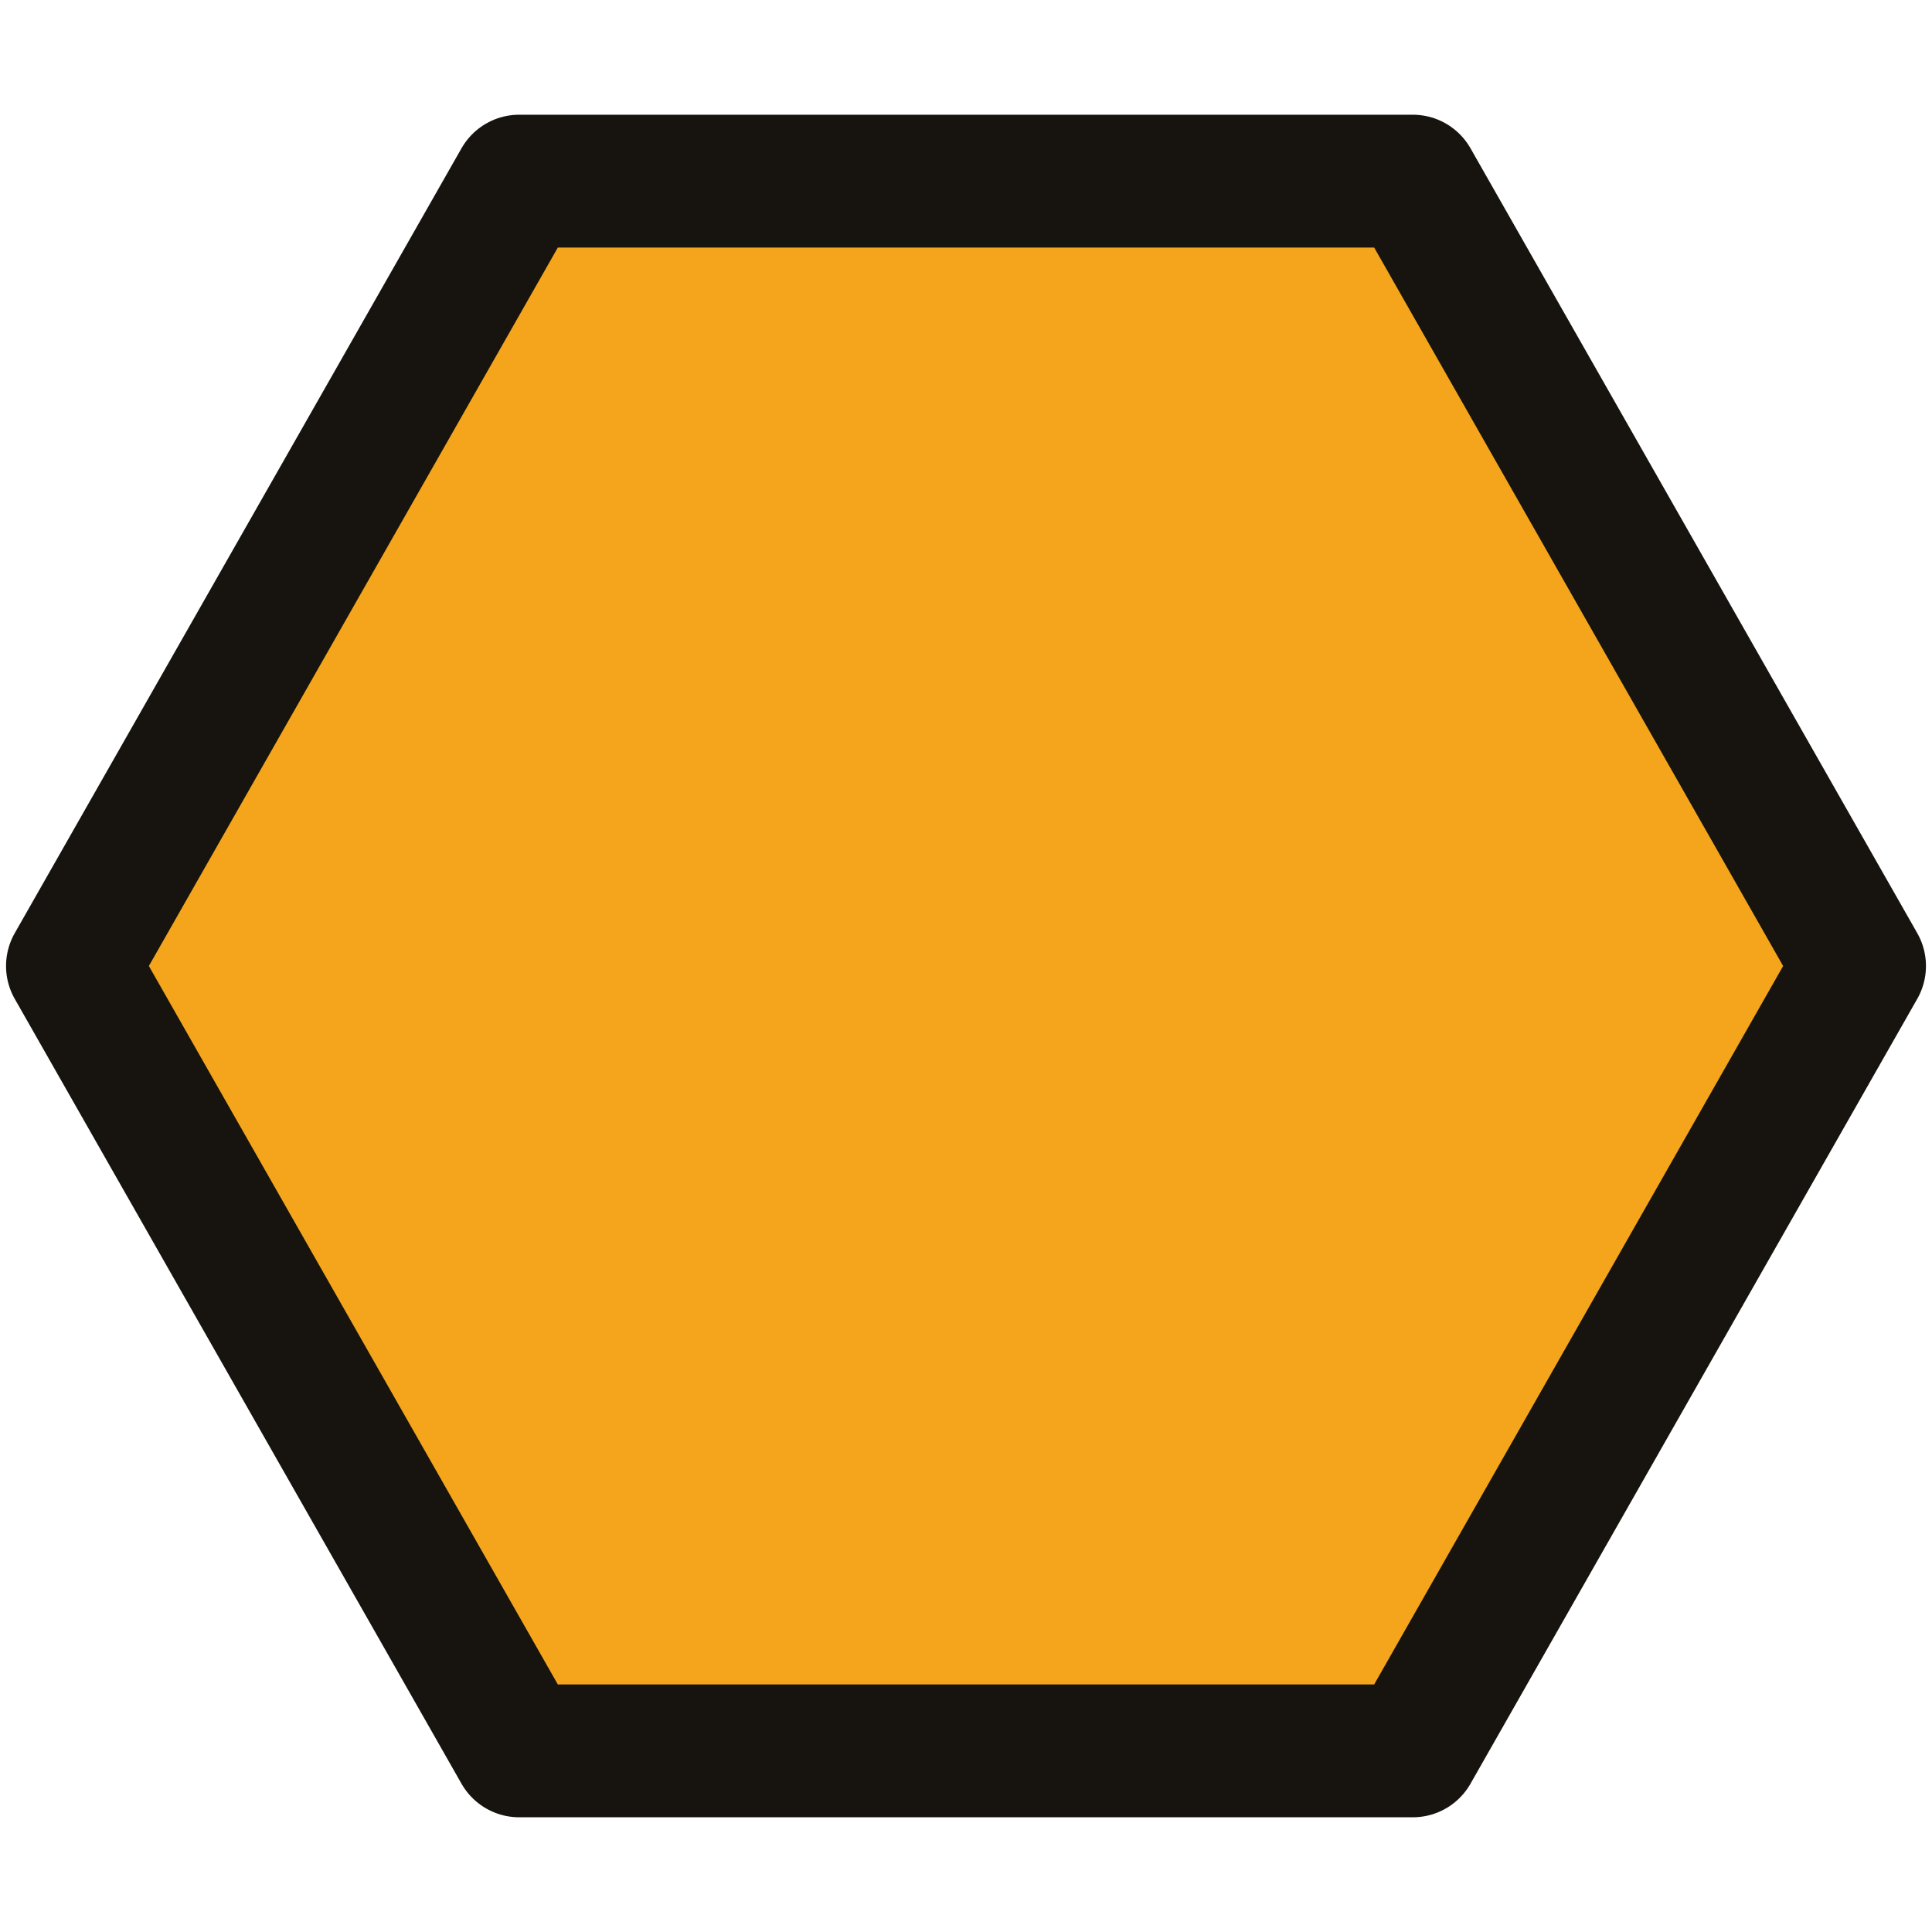
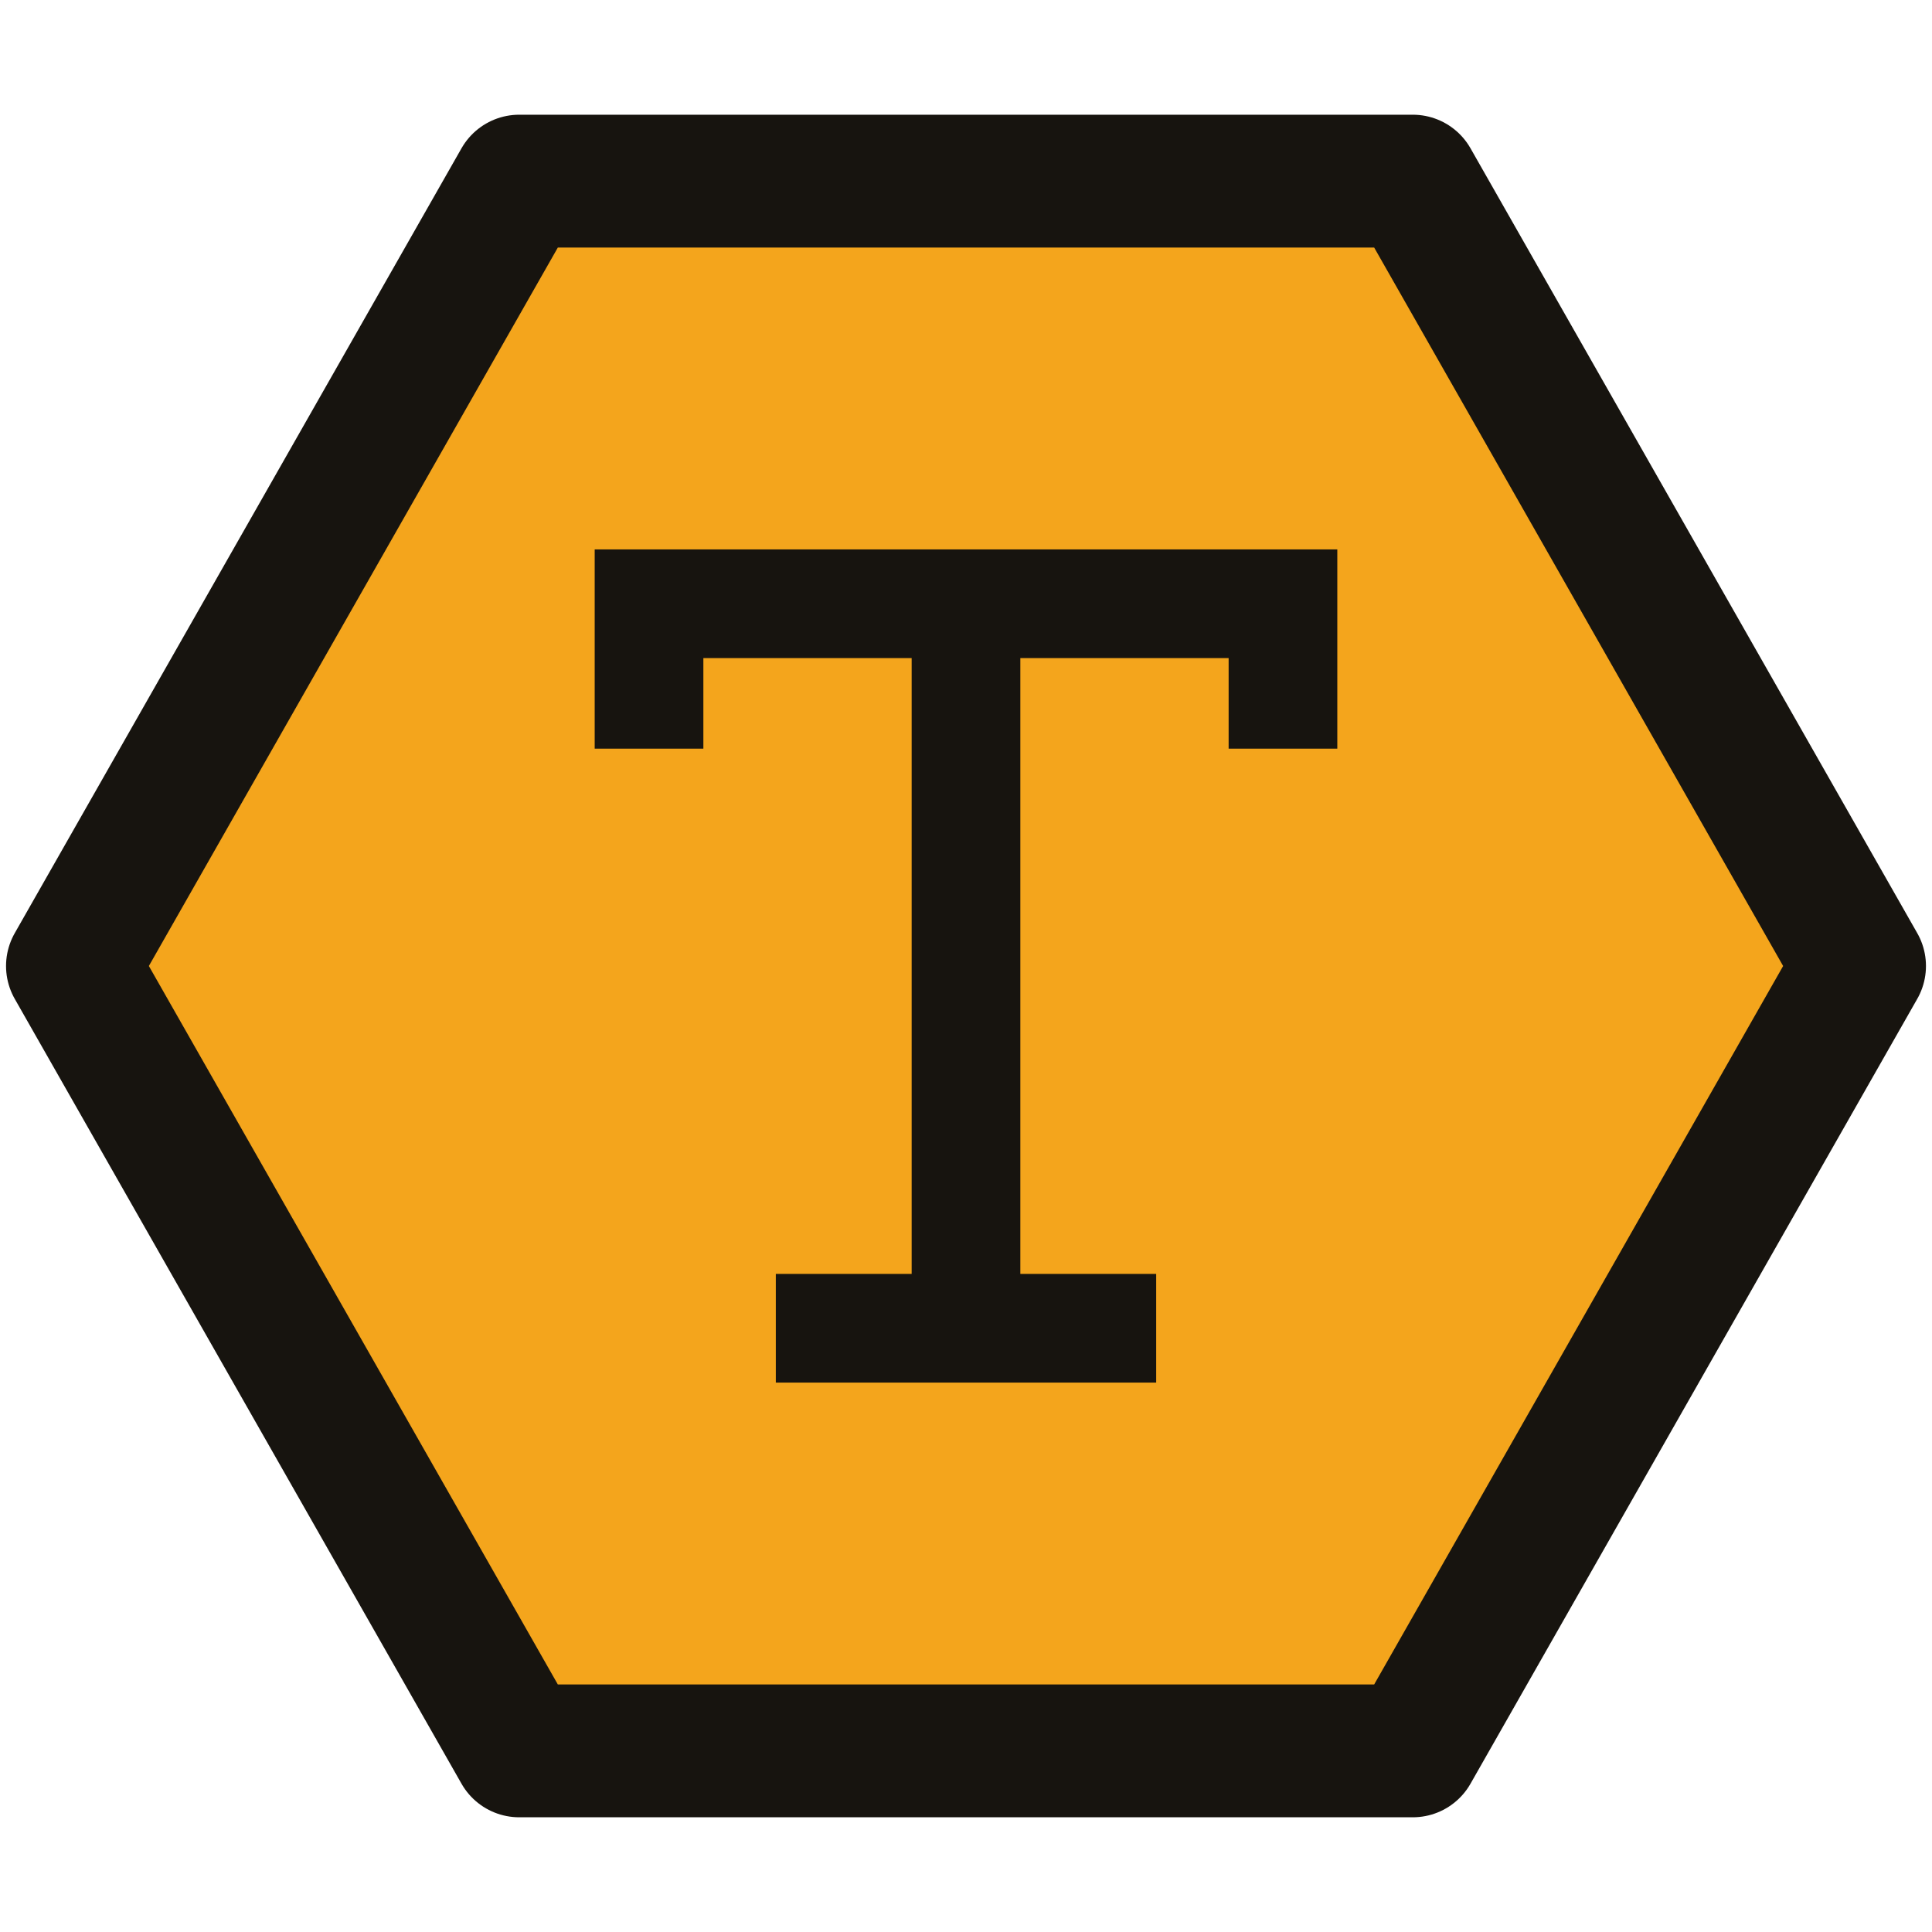
<svg xmlns="http://www.w3.org/2000/svg" viewBox="0 0 32 32">
  <path d="M8.6 3h14.8l7.4 13-7.4 13H8.6L1.2 16z" fill="#F4A51C" stroke="#17140F" stroke-width="2.2" stroke-linejoin="round" />
+   <path d="M5 6V4h14v2M12 4v16M9 20h6" transform="translate(7 7) scale(.75)" fill="none" stroke="#17140F" stroke-width="2.4" stroke-linecap="square" />
</svg>
